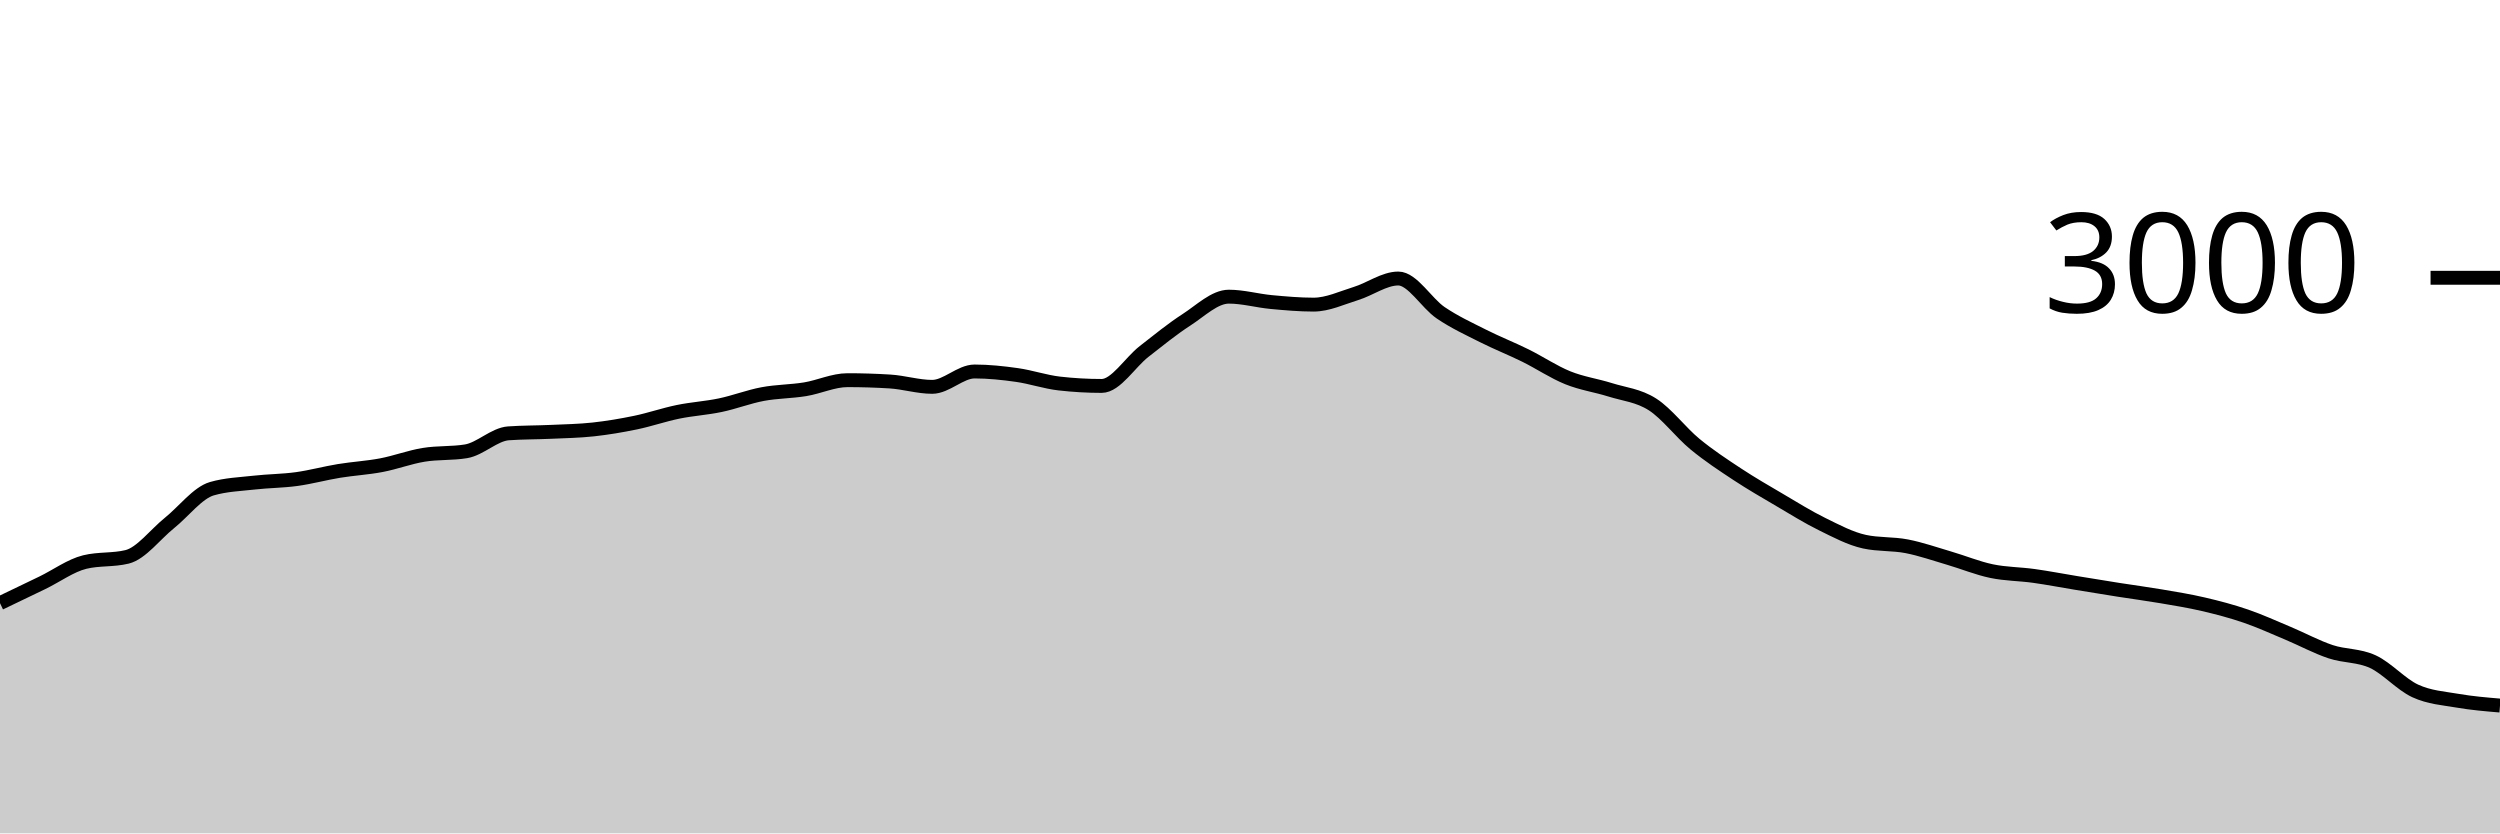
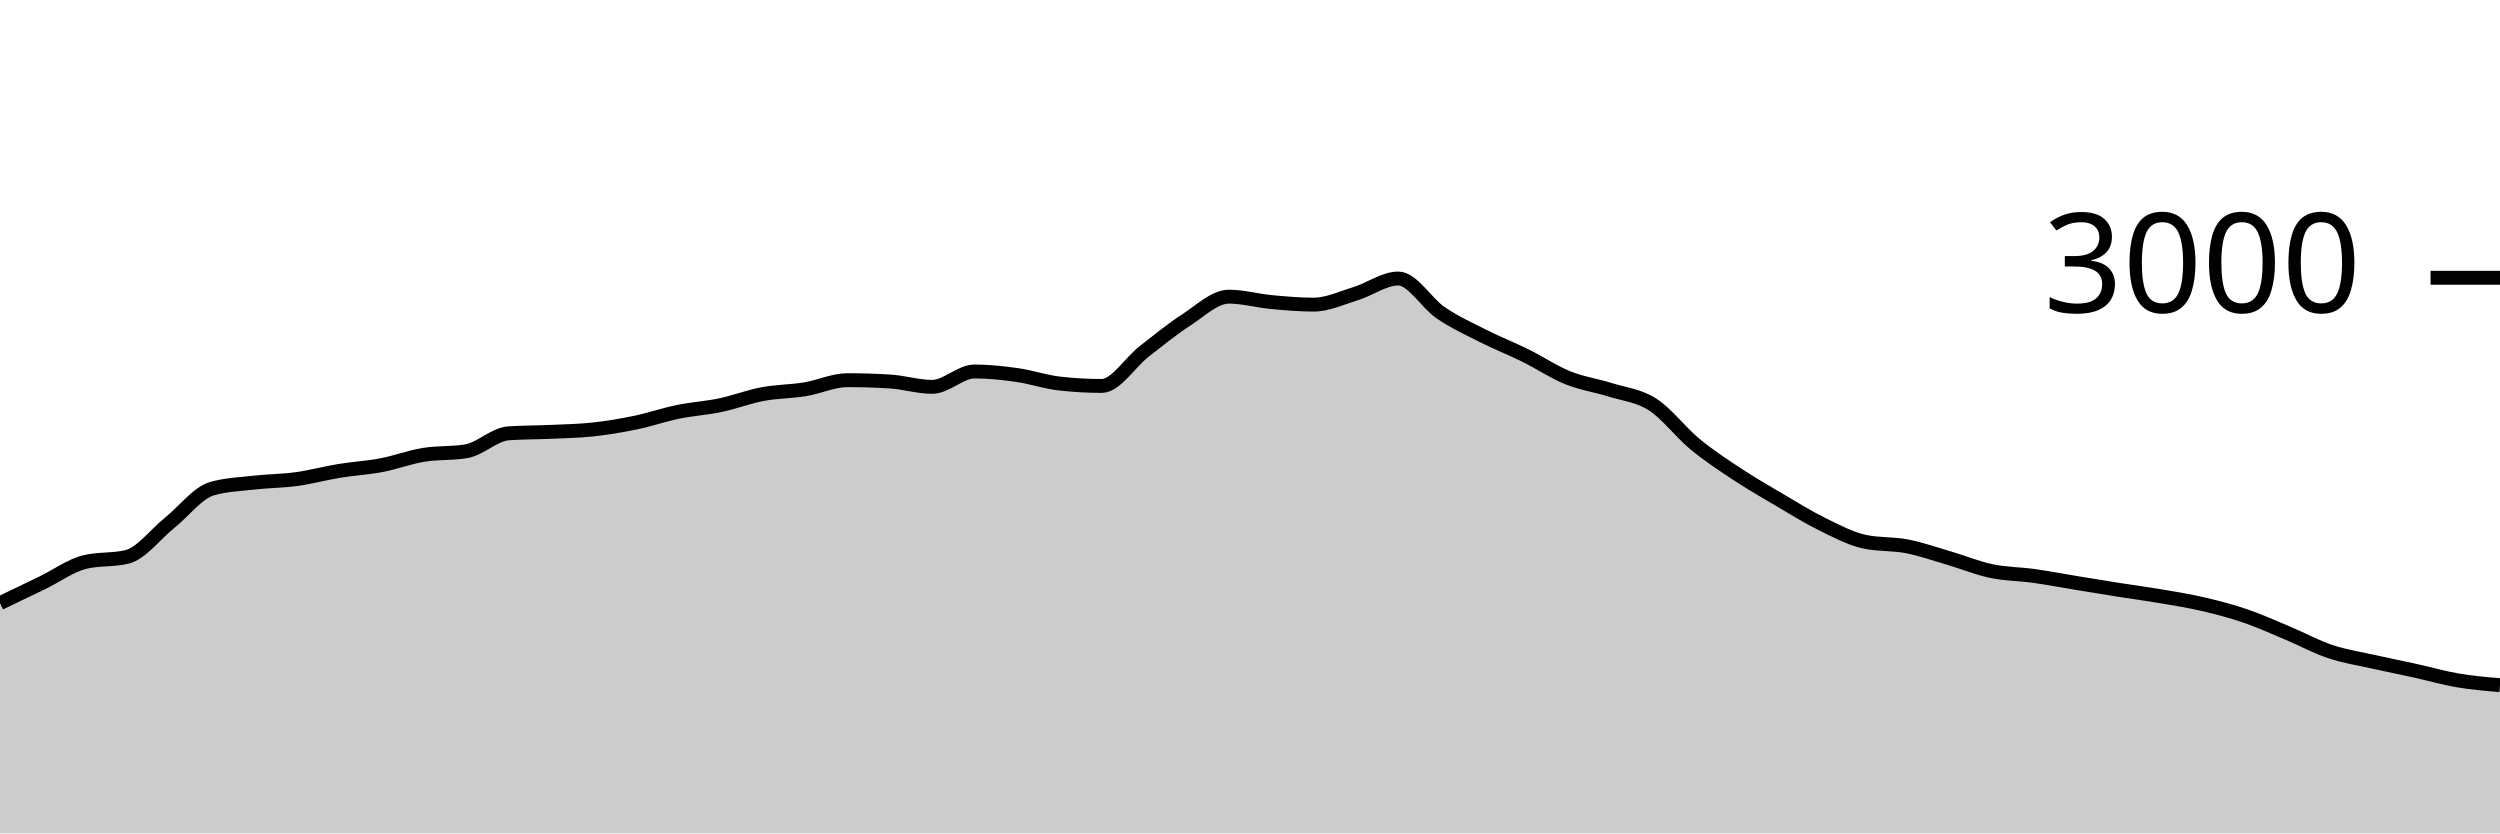
<svg xmlns="http://www.w3.org/2000/svg" viewBox="0 0 180 60">
  <g transform="translate(0,20)">
-     <path class="area" fill="rgba(0, 0, 0, 0.2)" d="M0,23.427C1.017,22.94,2.034,22.453,3.051,21.96C4.068,21.467,5.085,20.716,6.102,20.467C7.119,20.218,8.136,20.342,9.153,20.093C10.169,19.844,11.186,18.471,12.203,17.653C13.22,16.836,14.237,15.48,15.254,15.187C16.271,14.893,17.288,14.862,18.305,14.747C19.322,14.631,20.339,14.633,21.356,14.493C22.373,14.353,23.39,14.073,24.407,13.907C25.424,13.74,26.441,13.687,27.458,13.493C28.475,13.3,29.492,12.913,30.508,12.747C31.525,12.58,32.542,12.662,33.559,12.493C34.576,12.324,35.593,11.271,36.61,11.2C37.627,11.129,38.644,11.14,39.661,11.093C40.678,11.047,41.695,11.031,42.712,10.92C43.729,10.809,44.746,10.638,45.763,10.427C46.78,10.216,47.797,9.862,48.814,9.653C49.831,9.444,50.847,9.387,51.864,9.173C52.881,8.96,53.898,8.564,54.915,8.373C55.932,8.182,56.949,8.193,57.966,8.027C58.983,7.86,60,7.373,61.017,7.373C62.034,7.373,63.051,7.404,64.068,7.467C65.085,7.529,66.102,7.853,67.119,7.853C68.136,7.853,69.153,6.747,70.169,6.747C71.186,6.747,72.203,6.856,73.22,7C74.237,7.144,75.254,7.498,76.271,7.613C77.288,7.729,78.305,7.787,79.322,7.787C80.339,7.787,81.356,6.1,82.373,5.307C83.39,4.513,84.407,3.684,85.424,3.027C86.441,2.369,87.458,1.36,88.475,1.36C89.492,1.36,90.508,1.651,91.525,1.747C92.542,1.842,93.559,1.933,94.576,1.933C95.593,1.933,96.61,1.447,97.627,1.133C98.644,0.82,99.661,0.053,100.678,0.053C101.695,0.053,102.712,1.831,103.729,2.52C104.746,3.209,105.763,3.673,106.78,4.187C107.797,4.7,108.814,5.098,109.831,5.6C110.847,6.102,111.864,6.789,112.881,7.2C113.898,7.611,114.915,7.747,115.932,8.067C116.949,8.387,117.966,8.469,118.983,9.12C120,9.771,121.017,11.136,122.034,11.973C123.051,12.811,124.068,13.476,125.085,14.147C126.102,14.818,127.119,15.402,128.136,16C129.153,16.598,130.169,17.233,131.186,17.733C132.203,18.233,133.22,18.778,134.237,19C135.254,19.222,136.271,19.136,137.288,19.333C138.305,19.531,139.322,19.889,140.339,20.187C141.356,20.484,142.373,20.907,143.39,21.12C144.407,21.333,145.424,21.324,146.441,21.467C147.458,21.609,148.475,21.807,149.492,21.973C150.508,22.14,151.525,22.307,152.542,22.467C153.559,22.627,154.576,22.76,155.593,22.933C156.61,23.107,157.627,23.269,158.644,23.507C159.661,23.744,160.678,24.011,161.695,24.36C162.712,24.709,163.729,25.173,164.746,25.6C165.763,26.027,166.78,26.58,167.797,26.92C168.814,27.26,169.831,27.169,170.847,27.64C171.864,28.111,172.881,29.278,173.898,29.747C174.915,30.216,175.932,30.278,176.949,30.453C177.966,30.629,178.983,30.714,180,30.8L180,40C178.983,40,177.966,40,176.949,40C175.932,40,174.915,40,173.898,40C172.881,40,171.864,40,170.847,40C169.831,40,168.814,40,167.797,40C166.78,40,165.763,40,164.746,40C163.729,40,162.712,40,161.695,40C160.678,40,159.661,40,158.644,40C157.627,40,156.61,40,155.593,40C154.576,40,153.559,40,152.542,40C151.525,40,150.508,40,149.492,40C148.475,40,147.458,40,146.441,40C145.424,40,144.407,40,143.39,40C142.373,40,141.356,40,140.339,40C139.322,40,138.305,40,137.288,40C136.271,40,135.254,40,134.237,40C133.22,40,132.203,40,131.186,40C130.169,40,129.153,40,128.136,40C127.119,40,126.102,40,125.085,40C124.068,40,123.051,40,122.034,40C121.017,40,120,40,118.983,40C117.966,40,116.949,40,115.932,40C114.915,40,113.898,40,112.881,40C111.864,40,110.847,40,109.831,40C108.814,40,107.797,40,106.78,40C105.763,40,104.746,40,103.729,40C102.712,40,101.695,40,100.678,40C99.661,40,98.644,40,97.627,40C96.61,40,95.593,40,94.576,40C93.559,40,92.542,40,91.525,40C90.508,40,89.492,40,88.475,40C87.458,40,86.441,40,85.424,40C84.407,40,83.39,40,82.373,40C81.356,40,80.339,40,79.322,40C78.305,40,77.288,40,76.271,40C75.254,40,74.237,40,73.22,40C72.203,40,71.186,40,70.169,40C69.153,40,68.136,40,67.119,40C66.102,40,65.085,40,64.068,40C63.051,40,62.034,40,61.017,40C60,40,58.983,40,57.966,40C56.949,40,55.932,40,54.915,40C53.898,40,52.881,40,51.864,40C50.847,40,49.831,40,48.814,40C47.797,40,46.78,40,45.763,40C44.746,40,43.729,40,42.712,40C41.695,40,40.678,40,39.661,40C38.644,40,37.627,40,36.61,40C35.593,40,34.576,40,33.559,40C32.542,40,31.525,40,30.508,40C29.492,40,28.475,40,27.458,40C26.441,40,25.424,40,24.407,40C23.39,40,22.373,40,21.356,40C20.339,40,19.322,40,18.305,40C17.288,40,16.271,40,15.254,40C14.237,40,13.22,40,12.203,40C11.186,40,10.169,40,9.153,40C8.136,40,7.119,40,6.102,40C5.085,40,4.068,40,3.051,40C2.034,40,1.017,40,0,40Z" />
-     <path class="line" stroke="black" fill="none" d="M0,23.427C1.017,22.94,2.034,22.453,3.051,21.96C4.068,21.467,5.085,20.716,6.102,20.467C7.119,20.218,8.136,20.342,9.153,20.093C10.169,19.844,11.186,18.471,12.203,17.653C13.22,16.836,14.237,15.48,15.254,15.187C16.271,14.893,17.288,14.862,18.305,14.747C19.322,14.631,20.339,14.633,21.356,14.493C22.373,14.353,23.39,14.073,24.407,13.907C25.424,13.74,26.441,13.687,27.458,13.493C28.475,13.3,29.492,12.913,30.508,12.747C31.525,12.58,32.542,12.662,33.559,12.493C34.576,12.324,35.593,11.271,36.61,11.2C37.627,11.129,38.644,11.14,39.661,11.093C40.678,11.047,41.695,11.031,42.712,10.92C43.729,10.809,44.746,10.638,45.763,10.427C46.78,10.216,47.797,9.862,48.814,9.653C49.831,9.444,50.847,9.387,51.864,9.173C52.881,8.96,53.898,8.564,54.915,8.373C55.932,8.182,56.949,8.193,57.966,8.027C58.983,7.86,60,7.373,61.017,7.373C62.034,7.373,63.051,7.404,64.068,7.467C65.085,7.529,66.102,7.853,67.119,7.853C68.136,7.853,69.153,6.747,70.169,6.747C71.186,6.747,72.203,6.856,73.22,7C74.237,7.144,75.254,7.498,76.271,7.613C77.288,7.729,78.305,7.787,79.322,7.787C80.339,7.787,81.356,6.1,82.373,5.307C83.39,4.513,84.407,3.684,85.424,3.027C86.441,2.369,87.458,1.36,88.475,1.36C89.492,1.36,90.508,1.651,91.525,1.747C92.542,1.842,93.559,1.933,94.576,1.933C95.593,1.933,96.61,1.447,97.627,1.133C98.644,0.82,99.661,0.053,100.678,0.053C101.695,0.053,102.712,1.831,103.729,2.52C104.746,3.209,105.763,3.673,106.78,4.187C107.797,4.7,108.814,5.098,109.831,5.6C110.847,6.102,111.864,6.789,112.881,7.2C113.898,7.611,114.915,7.747,115.932,8.067C116.949,8.387,117.966,8.469,118.983,9.12C120,9.771,121.017,11.136,122.034,11.973C123.051,12.811,124.068,13.476,125.085,14.147C126.102,14.818,127.119,15.402,128.136,16C129.153,16.598,130.169,17.233,131.186,17.733C132.203,18.233,133.22,18.778,134.237,19C135.254,19.222,136.271,19.136,137.288,19.333C138.305,19.531,139.322,19.889,140.339,20.187C141.356,20.484,142.373,20.907,143.39,21.12C144.407,21.333,145.424,21.324,146.441,21.467C147.458,21.609,148.475,21.807,149.492,21.973C150.508,22.14,151.525,22.307,152.542,22.467C153.559,22.627,154.576,22.76,155.593,22.933C156.61,23.107,157.627,23.269,158.644,23.507C159.661,23.744,160.678,24.011,161.695,24.36C162.712,24.709,163.729,25.173,164.746,25.6C165.763,26.027,166.78,26.58,167.797,26.92C168.814,27.26,169.831,27.169,170.847,27.64C171.864,28.111,172.881,29.278,173.898,29.747C174.915,30.216,175.932,30.278,176.949,30.453C177.966,30.629,178.983,30.714,180,30.8" />
+     <path class="area" fill="rgba(0, 0, 0, 0.2)" d="M0,23.427C1.017,22.94,2.034,22.453,3.051,21.96C4.068,21.467,5.085,20.716,6.102,20.467C7.119,20.218,8.136,20.342,9.153,20.093C10.169,19.844,11.186,18.471,12.203,17.653C13.22,16.836,14.237,15.48,15.254,15.187C16.271,14.893,17.288,14.862,18.305,14.747C19.322,14.631,20.339,14.633,21.356,14.493C22.373,14.353,23.39,14.073,24.407,13.907C25.424,13.74,26.441,13.687,27.458,13.493C28.475,13.3,29.492,12.913,30.508,12.747C31.525,12.58,32.542,12.662,33.559,12.493C34.576,12.324,35.593,11.271,36.61,11.2C37.627,11.129,38.644,11.14,39.661,11.093C40.678,11.047,41.695,11.031,42.712,10.92C43.729,10.809,44.746,10.638,45.763,10.427C46.78,10.216,47.797,9.862,48.814,9.653C49.831,9.444,50.847,9.387,51.864,9.173C52.881,8.96,53.898,8.564,54.915,8.373C55.932,8.182,56.949,8.193,57.966,8.027C58.983,7.86,60,7.373,61.017,7.373C62.034,7.373,63.051,7.404,64.068,7.467C65.085,7.529,66.102,7.853,67.119,7.853C68.136,7.853,69.153,6.747,70.169,6.747C71.186,6.747,72.203,6.856,73.22,7C74.237,7.144,75.254,7.498,76.271,7.613C77.288,7.729,78.305,7.787,79.322,7.787C80.339,7.787,81.356,6.1,82.373,5.307C83.39,4.513,84.407,3.684,85.424,3.027C86.441,2.369,87.458,1.36,88.475,1.36C89.492,1.36,90.508,1.651,91.525,1.747C92.542,1.842,93.559,1.933,94.576,1.933C95.593,1.933,96.61,1.447,97.627,1.133C98.644,0.82,99.661,0.053,100.678,0.053C101.695,0.053,102.712,1.831,103.729,2.52C104.746,3.209,105.763,3.673,106.78,4.187C107.797,4.7,108.814,5.098,109.831,5.6C110.847,6.102,111.864,6.789,112.881,7.2C113.898,7.611,114.915,7.747,115.932,8.067C116.949,8.387,117.966,8.469,118.983,9.12C120,9.771,121.017,11.136,122.034,11.973C123.051,12.811,124.068,13.476,125.085,14.147C126.102,14.818,127.119,15.402,128.136,16C129.153,16.598,130.169,17.233,131.186,17.733C132.203,18.233,133.22,18.778,134.237,19C135.254,19.222,136.271,19.136,137.288,19.333C138.305,19.531,139.322,19.889,140.339,20.187C141.356,20.484,142.373,20.907,143.39,21.12C144.407,21.333,145.424,21.324,146.441,21.467C147.458,21.609,148.475,21.807,149.492,21.973C150.508,22.14,151.525,22.307,152.542,22.467C153.559,22.627,154.576,22.76,155.593,22.933C156.61,23.107,157.627,23.269,158.644,23.507C159.661,23.744,160.678,24.011,161.695,24.36C162.712,24.709,163.729,25.173,164.746,25.6C165.763,26.027,166.78,26.58,167.797,26.92C168.814,27.26,169.831,27.411,170.847,27.64C171.864,27.869,172.881,28.069,173.898,28.293C174.915,28.518,175.932,28.813,176.949,28.987C177.966,29.16,178.983,29.247,180,29.333L180,40C178.983,40,177.966,40,176.949,40C175.932,40,174.915,40,173.898,40C172.881,40,171.864,40,170.847,40C169.831,40,168.814,40,167.797,40C166.78,40,165.763,40,164.746,40C163.729,40,162.712,40,161.695,40C160.678,40,159.661,40,158.644,40C157.627,40,156.61,40,155.593,40C154.576,40,153.559,40,152.542,40C151.525,40,150.508,40,149.492,40C148.475,40,147.458,40,146.441,40C145.424,40,144.407,40,143.39,40C142.373,40,141.356,40,140.339,40C139.322,40,138.305,40,137.288,40C136.271,40,135.254,40,134.237,40C133.22,40,132.203,40,131.186,40C130.169,40,129.153,40,128.136,40C127.119,40,126.102,40,125.085,40C124.068,40,123.051,40,122.034,40C121.017,40,120,40,118.983,40C117.966,40,116.949,40,115.932,40C114.915,40,113.898,40,112.881,40C111.864,40,110.847,40,109.831,40C108.814,40,107.797,40,106.78,40C105.763,40,104.746,40,103.729,40C102.712,40,101.695,40,100.678,40C99.661,40,98.644,40,97.627,40C96.61,40,95.593,40,94.576,40C93.559,40,92.542,40,91.525,40C90.508,40,89.492,40,88.475,40C87.458,40,86.441,40,85.424,40C84.407,40,83.39,40,82.373,40C81.356,40,80.339,40,79.322,40C78.305,40,77.288,40,76.271,40C75.254,40,74.237,40,73.22,40C72.203,40,71.186,40,70.169,40C69.153,40,68.136,40,67.119,40C66.102,40,65.085,40,64.068,40C63.051,40,62.034,40,61.017,40C60,40,58.983,40,57.966,40C56.949,40,55.932,40,54.915,40C53.898,40,52.881,40,51.864,40C50.847,40,49.831,40,48.814,40C47.797,40,46.78,40,45.763,40C44.746,40,43.729,40,42.712,40C41.695,40,40.678,40,39.661,40C38.644,40,37.627,40,36.61,40C35.593,40,34.576,40,33.559,40C32.542,40,31.525,40,30.508,40C29.492,40,28.475,40,27.458,40C26.441,40,25.424,40,24.407,40C23.39,40,22.373,40,21.356,40C20.339,40,19.322,40,18.305,40C17.288,40,16.271,40,15.254,40C14.237,40,13.22,40,12.203,40C11.186,40,10.169,40,9.153,40C8.136,40,7.119,40,6.102,40C5.085,40,4.068,40,3.051,40C2.034,40,1.017,40,0,40Z" />
+     <path class="line" stroke="black" fill="none" d="M0,23.427C1.017,22.94,2.034,22.453,3.051,21.96C4.068,21.467,5.085,20.716,6.102,20.467C7.119,20.218,8.136,20.342,9.153,20.093C10.169,19.844,11.186,18.471,12.203,17.653C13.22,16.836,14.237,15.48,15.254,15.187C16.271,14.893,17.288,14.862,18.305,14.747C19.322,14.631,20.339,14.633,21.356,14.493C22.373,14.353,23.39,14.073,24.407,13.907C25.424,13.74,26.441,13.687,27.458,13.493C28.475,13.3,29.492,12.913,30.508,12.747C31.525,12.58,32.542,12.662,33.559,12.493C34.576,12.324,35.593,11.271,36.61,11.2C37.627,11.129,38.644,11.14,39.661,11.093C40.678,11.047,41.695,11.031,42.712,10.92C43.729,10.809,44.746,10.638,45.763,10.427C46.78,10.216,47.797,9.862,48.814,9.653C49.831,9.444,50.847,9.387,51.864,9.173C52.881,8.96,53.898,8.564,54.915,8.373C55.932,8.182,56.949,8.193,57.966,8.027C58.983,7.86,60,7.373,61.017,7.373C62.034,7.373,63.051,7.404,64.068,7.467C65.085,7.529,66.102,7.853,67.119,7.853C68.136,7.853,69.153,6.747,70.169,6.747C71.186,6.747,72.203,6.856,73.22,7C74.237,7.144,75.254,7.498,76.271,7.613C77.288,7.729,78.305,7.787,79.322,7.787C80.339,7.787,81.356,6.1,82.373,5.307C83.39,4.513,84.407,3.684,85.424,3.027C86.441,2.369,87.458,1.36,88.475,1.36C89.492,1.36,90.508,1.651,91.525,1.747C92.542,1.842,93.559,1.933,94.576,1.933C95.593,1.933,96.61,1.447,97.627,1.133C98.644,0.82,99.661,0.053,100.678,0.053C101.695,0.053,102.712,1.831,103.729,2.52C104.746,3.209,105.763,3.673,106.78,4.187C107.797,4.7,108.814,5.098,109.831,5.6C110.847,6.102,111.864,6.789,112.881,7.2C113.898,7.611,114.915,7.747,115.932,8.067C116.949,8.387,117.966,8.469,118.983,9.12C120,9.771,121.017,11.136,122.034,11.973C123.051,12.811,124.068,13.476,125.085,14.147C126.102,14.818,127.119,15.402,128.136,16C129.153,16.598,130.169,17.233,131.186,17.733C132.203,18.233,133.22,18.778,134.237,19C135.254,19.222,136.271,19.136,137.288,19.333C138.305,19.531,139.322,19.889,140.339,20.187C141.356,20.484,142.373,20.907,143.39,21.12C144.407,21.333,145.424,21.324,146.441,21.467C147.458,21.609,148.475,21.807,149.492,21.973C150.508,22.14,151.525,22.307,152.542,22.467C153.559,22.627,154.576,22.76,155.593,22.933C156.61,23.107,157.627,23.269,158.644,23.507C159.661,23.744,160.678,24.011,161.695,24.36C162.712,24.709,163.729,25.173,164.746,25.6C165.763,26.027,166.78,26.58,167.797,26.92C168.814,27.26,169.831,27.411,170.847,27.64C171.864,27.869,172.881,28.069,173.898,28.293C174.915,28.518,175.932,28.813,176.949,28.987C177.966,29.16,178.983,29.247,180,29.333" />
    <path class="axis-ceiling" stroke-width="1" stroke="black" fill="none" d="M175,0L180,0" />
    <text class="axis-ceiling-label" font-family="sans-serif" text-anchor="end" font-size="10px" x="170" y="2.5">3000</text>
  </g>
</svg>
